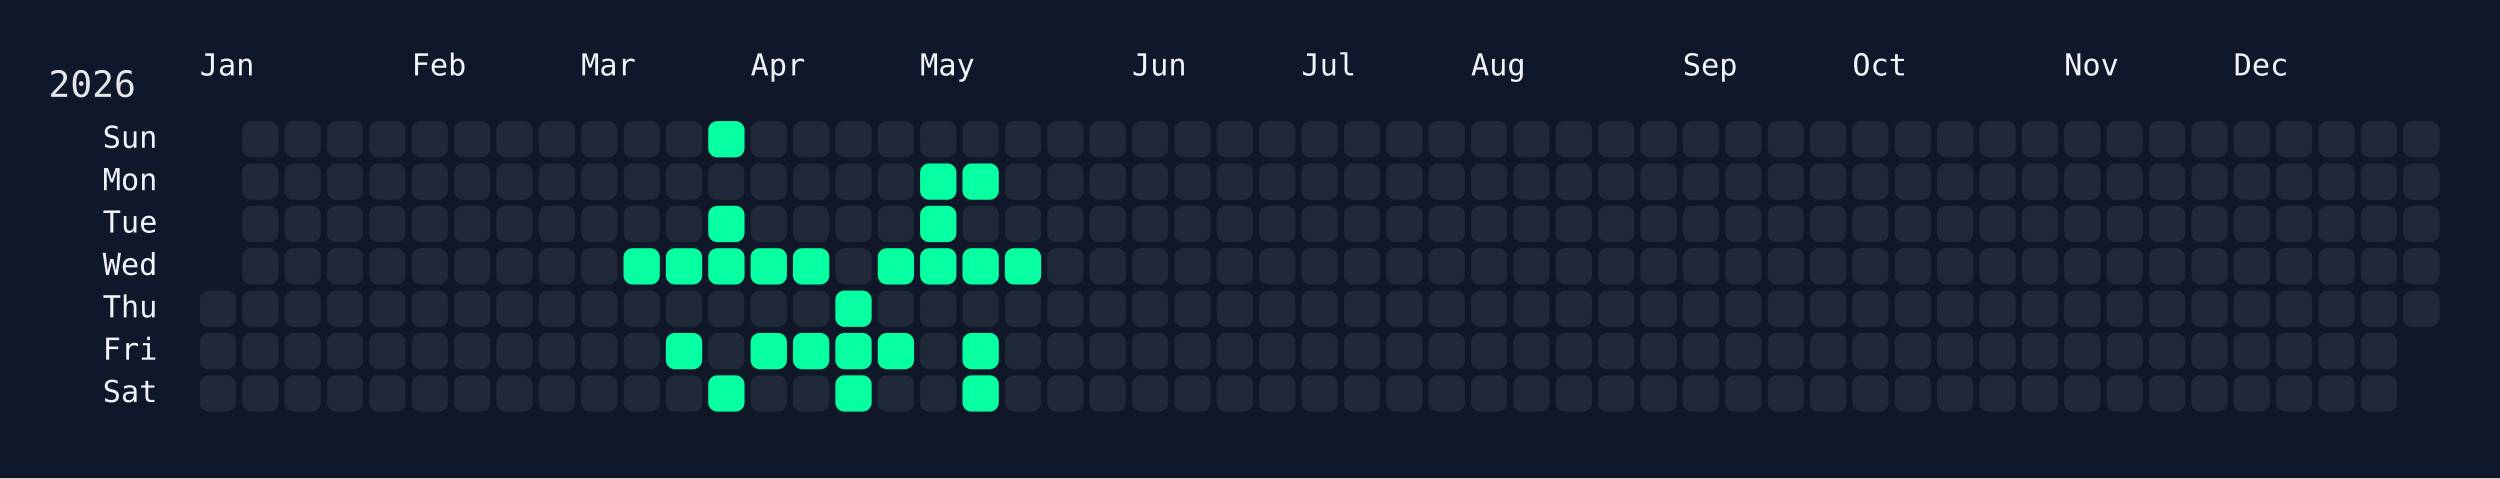
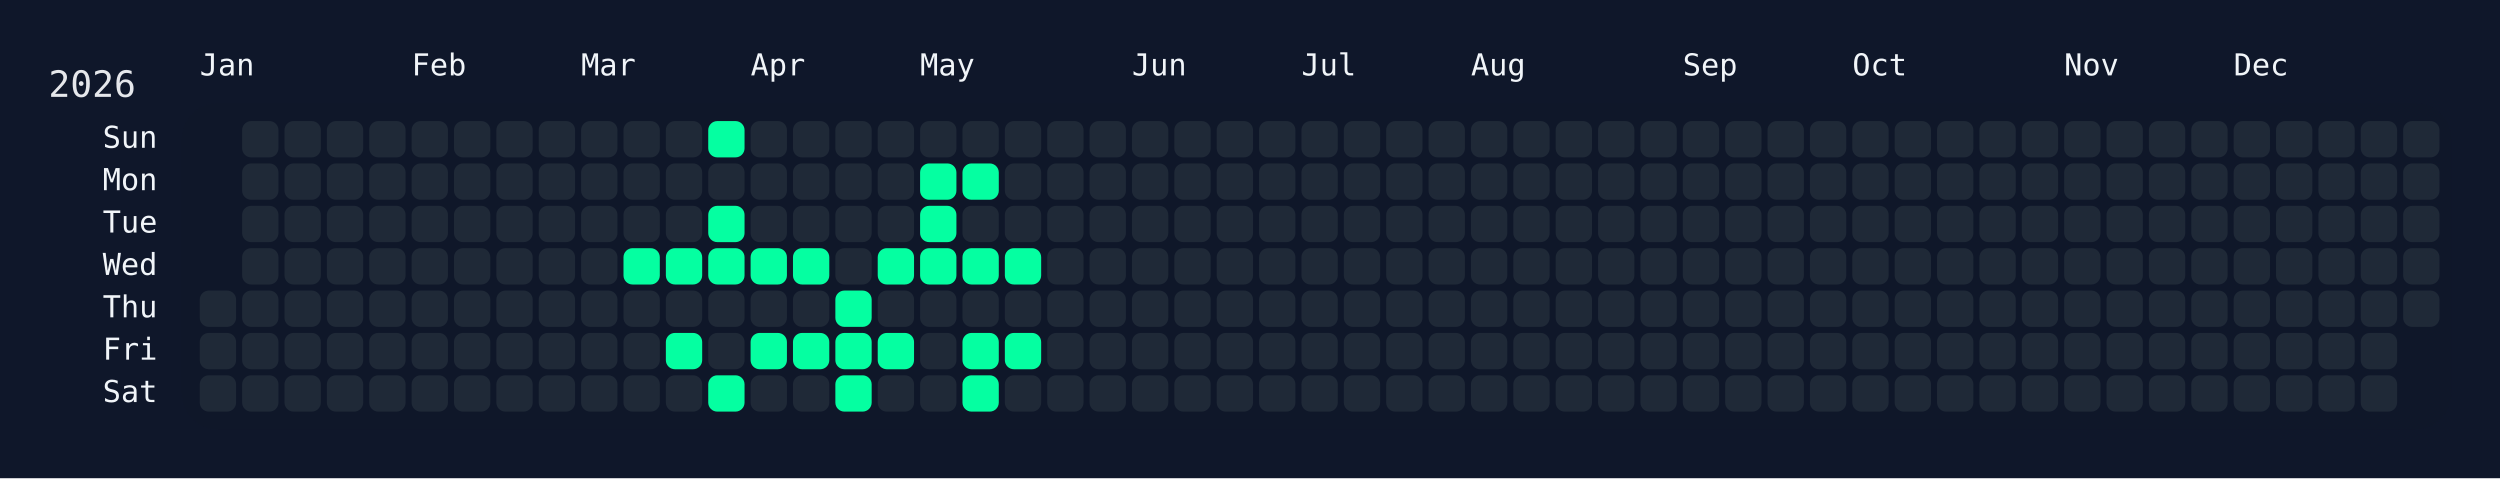
<svg xmlns="http://www.w3.org/2000/svg" width="826" height="158" viewBox="0 0 826 158">
  <rect width="826" height="158" fill="#0f172a" />
  <rect x="60" y="34" width="750" height="108" rx="12" ry="12" fill="rgba(15, 23, 42, 0.8)" />
  <text x="16" y="32" font-size="12" fill="#e5e7eb" font-family="JetBrains Mono, ui-monospace, SFMono-Regular, Menlo, Monaco, Consolas, monospace">2026</text>
  <text x="66" y="18" font-size="10" fill="#f1f5f9" font-family="JetBrains Mono, ui-monospace, SFMono-Regular, Menlo, Monaco, Consolas, monospace" dominant-baseline="hanging">Jan</text>
  <text x="136" y="18" font-size="10" fill="#f1f5f9" font-family="JetBrains Mono, ui-monospace, SFMono-Regular, Menlo, Monaco, Consolas, monospace" dominant-baseline="hanging">Feb</text>
  <text x="192" y="18" font-size="10" fill="#f1f5f9" font-family="JetBrains Mono, ui-monospace, SFMono-Regular, Menlo, Monaco, Consolas, monospace" dominant-baseline="hanging">Mar</text>
  <text x="248" y="18" font-size="10" fill="#f1f5f9" font-family="JetBrains Mono, ui-monospace, SFMono-Regular, Menlo, Monaco, Consolas, monospace" dominant-baseline="hanging">Apr</text>
  <text x="304" y="18" font-size="10" fill="#f1f5f9" font-family="JetBrains Mono, ui-monospace, SFMono-Regular, Menlo, Monaco, Consolas, monospace" dominant-baseline="hanging">May</text>
  <text x="374" y="18" font-size="10" fill="#f1f5f9" font-family="JetBrains Mono, ui-monospace, SFMono-Regular, Menlo, Monaco, Consolas, monospace" dominant-baseline="hanging">Jun</text>
  <text x="430" y="18" font-size="10" fill="#f1f5f9" font-family="JetBrains Mono, ui-monospace, SFMono-Regular, Menlo, Monaco, Consolas, monospace" dominant-baseline="hanging">Jul</text>
  <text x="486" y="18" font-size="10" fill="#f1f5f9" font-family="JetBrains Mono, ui-monospace, SFMono-Regular, Menlo, Monaco, Consolas, monospace" dominant-baseline="hanging">Aug</text>
  <text x="556" y="18" font-size="10" fill="#f1f5f9" font-family="JetBrains Mono, ui-monospace, SFMono-Regular, Menlo, Monaco, Consolas, monospace" dominant-baseline="hanging">Sep</text>
  <text x="612" y="18" font-size="10" fill="#f1f5f9" font-family="JetBrains Mono, ui-monospace, SFMono-Regular, Menlo, Monaco, Consolas, monospace" dominant-baseline="hanging">Oct</text>
  <text x="682" y="18" font-size="10" fill="#f1f5f9" font-family="JetBrains Mono, ui-monospace, SFMono-Regular, Menlo, Monaco, Consolas, monospace" dominant-baseline="hanging">Nov</text>
  <text x="738" y="18" font-size="10" fill="#f1f5f9" font-family="JetBrains Mono, ui-monospace, SFMono-Regular, Menlo, Monaco, Consolas, monospace" dominant-baseline="hanging">Dec</text>
  <text x="52" y="46.0" font-size="10" fill="#f1f5f9" font-family="JetBrains Mono, ui-monospace, SFMono-Regular, Menlo, Monaco, Consolas, monospace" text-anchor="end" dominant-baseline="middle">Sun</text>
  <text x="52" y="60.0" font-size="10" fill="#f1f5f9" font-family="JetBrains Mono, ui-monospace, SFMono-Regular, Menlo, Monaco, Consolas, monospace" text-anchor="end" dominant-baseline="middle">Mon</text>
  <text x="52" y="74.0" font-size="10" fill="#f1f5f9" font-family="JetBrains Mono, ui-monospace, SFMono-Regular, Menlo, Monaco, Consolas, monospace" text-anchor="end" dominant-baseline="middle">Tue</text>
  <text x="52" y="88.0" font-size="10" fill="#f1f5f9" font-family="JetBrains Mono, ui-monospace, SFMono-Regular, Menlo, Monaco, Consolas, monospace" text-anchor="end" dominant-baseline="middle">Wed</text>
  <text x="52" y="102.0" font-size="10" fill="#f1f5f9" font-family="JetBrains Mono, ui-monospace, SFMono-Regular, Menlo, Monaco, Consolas, monospace" text-anchor="end" dominant-baseline="middle">Thu</text>
  <text x="52" y="116.0" font-size="10" fill="#f1f5f9" font-family="JetBrains Mono, ui-monospace, SFMono-Regular, Menlo, Monaco, Consolas, monospace" text-anchor="end" dominant-baseline="middle">Fri</text>
  <text x="52" y="130.0" font-size="10" fill="#f1f5f9" font-family="JetBrains Mono, ui-monospace, SFMono-Regular, Menlo, Monaco, Consolas, monospace" text-anchor="end" dominant-baseline="middle">Sat</text>
  <g transform="translate(66,40)">
    <rect x="0" y="56" width="12" height="12" rx="3" ry="3" fill="#1f2937" data-date="2026-01-01" />
    <rect x="0" y="70" width="12" height="12" rx="3" ry="3" fill="#1f2937" data-date="2026-01-02" />
    <rect x="0" y="84" width="12" height="12" rx="3" ry="3" fill="#1f2937" data-date="2026-01-03" />
    <rect x="14" y="0" width="12" height="12" rx="3" ry="3" fill="#1f2937" data-date="2026-01-04" />
    <rect x="14" y="14" width="12" height="12" rx="3" ry="3" fill="#1f2937" data-date="2026-01-05" />
    <rect x="14" y="28" width="12" height="12" rx="3" ry="3" fill="#1f2937" data-date="2026-01-06" />
    <rect x="14" y="42" width="12" height="12" rx="3" ry="3" fill="#1f2937" data-date="2026-01-07" />
    <rect x="14" y="56" width="12" height="12" rx="3" ry="3" fill="#1f2937" data-date="2026-01-08" />
    <rect x="14" y="70" width="12" height="12" rx="3" ry="3" fill="#1f2937" data-date="2026-01-09" />
    <rect x="14" y="84" width="12" height="12" rx="3" ry="3" fill="#1f2937" data-date="2026-01-10" />
    <rect x="28" y="0" width="12" height="12" rx="3" ry="3" fill="#1f2937" data-date="2026-01-11" />
    <rect x="28" y="14" width="12" height="12" rx="3" ry="3" fill="#1f2937" data-date="2026-01-12" />
    <rect x="28" y="28" width="12" height="12" rx="3" ry="3" fill="#1f2937" data-date="2026-01-13" />
    <rect x="28" y="42" width="12" height="12" rx="3" ry="3" fill="#1f2937" data-date="2026-01-14" />
    <rect x="28" y="56" width="12" height="12" rx="3" ry="3" fill="#1f2937" data-date="2026-01-15" />
    <rect x="28" y="70" width="12" height="12" rx="3" ry="3" fill="#1f2937" data-date="2026-01-16" />
    <rect x="28" y="84" width="12" height="12" rx="3" ry="3" fill="#1f2937" data-date="2026-01-17" />
    <rect x="42" y="0" width="12" height="12" rx="3" ry="3" fill="#1f2937" data-date="2026-01-18" />
    <rect x="42" y="14" width="12" height="12" rx="3" ry="3" fill="#1f2937" data-date="2026-01-19" />
    <rect x="42" y="28" width="12" height="12" rx="3" ry="3" fill="#1f2937" data-date="2026-01-20" />
    <rect x="42" y="42" width="12" height="12" rx="3" ry="3" fill="#1f2937" data-date="2026-01-21" />
    <rect x="42" y="56" width="12" height="12" rx="3" ry="3" fill="#1f2937" data-date="2026-01-22" />
    <rect x="42" y="70" width="12" height="12" rx="3" ry="3" fill="#1f2937" data-date="2026-01-23" />
    <rect x="42" y="84" width="12" height="12" rx="3" ry="3" fill="#1f2937" data-date="2026-01-24" />
    <rect x="56" y="0" width="12" height="12" rx="3" ry="3" fill="#1f2937" data-date="2026-01-25" />
    <rect x="56" y="14" width="12" height="12" rx="3" ry="3" fill="#1f2937" data-date="2026-01-26" />
    <rect x="56" y="28" width="12" height="12" rx="3" ry="3" fill="#1f2937" data-date="2026-01-27" />
    <rect x="56" y="42" width="12" height="12" rx="3" ry="3" fill="#1f2937" data-date="2026-01-28" />
    <rect x="56" y="56" width="12" height="12" rx="3" ry="3" fill="#1f2937" data-date="2026-01-29" />
    <rect x="56" y="70" width="12" height="12" rx="3" ry="3" fill="#1f2937" data-date="2026-01-30" />
    <rect x="56" y="84" width="12" height="12" rx="3" ry="3" fill="#1f2937" data-date="2026-01-31" />
    <rect x="70" y="0" width="12" height="12" rx="3" ry="3" fill="#1f2937" data-date="2026-02-01" />
    <rect x="70" y="14" width="12" height="12" rx="3" ry="3" fill="#1f2937" data-date="2026-02-02" />
    <rect x="70" y="28" width="12" height="12" rx="3" ry="3" fill="#1f2937" data-date="2026-02-03" />
    <rect x="70" y="42" width="12" height="12" rx="3" ry="3" fill="#1f2937" data-date="2026-02-04" />
    <rect x="70" y="56" width="12" height="12" rx="3" ry="3" fill="#1f2937" data-date="2026-02-05" />
    <rect x="70" y="70" width="12" height="12" rx="3" ry="3" fill="#1f2937" data-date="2026-02-06" />
    <rect x="70" y="84" width="12" height="12" rx="3" ry="3" fill="#1f2937" data-date="2026-02-07" />
    <rect x="84" y="0" width="12" height="12" rx="3" ry="3" fill="#1f2937" data-date="2026-02-08" />
    <rect x="84" y="14" width="12" height="12" rx="3" ry="3" fill="#1f2937" data-date="2026-02-09" />
    <rect x="84" y="28" width="12" height="12" rx="3" ry="3" fill="#1f2937" data-date="2026-02-10" />
    <rect x="84" y="42" width="12" height="12" rx="3" ry="3" fill="#1f2937" data-date="2026-02-11" />
    <rect x="84" y="56" width="12" height="12" rx="3" ry="3" fill="#1f2937" data-date="2026-02-12" />
    <rect x="84" y="70" width="12" height="12" rx="3" ry="3" fill="#1f2937" data-date="2026-02-13" />
    <rect x="84" y="84" width="12" height="12" rx="3" ry="3" fill="#1f2937" data-date="2026-02-14" />
    <rect x="98" y="0" width="12" height="12" rx="3" ry="3" fill="#1f2937" data-date="2026-02-15" />
    <rect x="98" y="14" width="12" height="12" rx="3" ry="3" fill="#1f2937" data-date="2026-02-16" />
    <rect x="98" y="28" width="12" height="12" rx="3" ry="3" fill="#1f2937" data-date="2026-02-17" />
    <rect x="98" y="42" width="12" height="12" rx="3" ry="3" fill="#1f2937" data-date="2026-02-18" />
    <rect x="98" y="56" width="12" height="12" rx="3" ry="3" fill="#1f2937" data-date="2026-02-19" />
    <rect x="98" y="70" width="12" height="12" rx="3" ry="3" fill="#1f2937" data-date="2026-02-20" />
    <rect x="98" y="84" width="12" height="12" rx="3" ry="3" fill="#1f2937" data-date="2026-02-21" />
    <rect x="112" y="0" width="12" height="12" rx="3" ry="3" fill="#1f2937" data-date="2026-02-22" />
    <rect x="112" y="14" width="12" height="12" rx="3" ry="3" fill="#1f2937" data-date="2026-02-23" />
    <rect x="112" y="28" width="12" height="12" rx="3" ry="3" fill="#1f2937" data-date="2026-02-24" />
    <rect x="112" y="42" width="12" height="12" rx="3" ry="3" fill="#1f2937" data-date="2026-02-25" />
    <rect x="112" y="56" width="12" height="12" rx="3" ry="3" fill="#1f2937" data-date="2026-02-26" />
    <rect x="112" y="70" width="12" height="12" rx="3" ry="3" fill="#1f2937" data-date="2026-02-27" />
    <rect x="112" y="84" width="12" height="12" rx="3" ry="3" fill="#1f2937" data-date="2026-02-28" />
    <rect x="126" y="0" width="12" height="12" rx="3" ry="3" fill="#1f2937" data-date="2026-03-01" />
    <rect x="126" y="14" width="12" height="12" rx="3" ry="3" fill="#1f2937" data-date="2026-03-02" />
    <rect x="126" y="28" width="12" height="12" rx="3" ry="3" fill="#1f2937" data-date="2026-03-03" />
    <rect x="126" y="42" width="12" height="12" rx="3" ry="3" fill="#1f2937" data-date="2026-03-04" />
    <rect x="126" y="56" width="12" height="12" rx="3" ry="3" fill="#1f2937" data-date="2026-03-05" />
    <rect x="126" y="70" width="12" height="12" rx="3" ry="3" fill="#1f2937" data-date="2026-03-06" />
    <rect x="126" y="84" width="12" height="12" rx="3" ry="3" fill="#1f2937" data-date="2026-03-07" />
    <rect x="140" y="0" width="12" height="12" rx="3" ry="3" fill="#1f2937" data-date="2026-03-08" />
    <rect x="140" y="14" width="12" height="12" rx="3" ry="3" fill="#1f2937" data-date="2026-03-09" />
    <rect x="140" y="28" width="12" height="12" rx="3" ry="3" fill="#1f2937" data-date="2026-03-10" />
    <rect x="140" y="42" width="12" height="12" rx="3" ry="3" fill="#05ffa1" data-date="2026-03-11" />
    <rect x="140" y="56" width="12" height="12" rx="3" ry="3" fill="#1f2937" data-date="2026-03-12" />
    <rect x="140" y="70" width="12" height="12" rx="3" ry="3" fill="#1f2937" data-date="2026-03-13" />
    <rect x="140" y="84" width="12" height="12" rx="3" ry="3" fill="#1f2937" data-date="2026-03-14" />
    <rect x="154" y="0" width="12" height="12" rx="3" ry="3" fill="#1f2937" data-date="2026-03-15" />
    <rect x="154" y="14" width="12" height="12" rx="3" ry="3" fill="#1f2937" data-date="2026-03-16" />
    <rect x="154" y="28" width="12" height="12" rx="3" ry="3" fill="#1f2937" data-date="2026-03-17" />
    <rect x="154" y="42" width="12" height="12" rx="3" ry="3" fill="#05ffa1" data-date="2026-03-18" />
    <rect x="154" y="56" width="12" height="12" rx="3" ry="3" fill="#1f2937" data-date="2026-03-19" />
    <rect x="154" y="70" width="12" height="12" rx="3" ry="3" fill="#05ffa1" data-date="2026-03-20" />
    <rect x="154" y="84" width="12" height="12" rx="3" ry="3" fill="#1f2937" data-date="2026-03-21" />
    <rect x="168" y="0" width="12" height="12" rx="3" ry="3" fill="#05ffa1" data-date="2026-03-22" />
    <rect x="168" y="14" width="12" height="12" rx="3" ry="3" fill="#1f2937" data-date="2026-03-23" />
    <rect x="168" y="28" width="12" height="12" rx="3" ry="3" fill="#05ffa1" data-date="2026-03-24" />
    <rect x="168" y="42" width="12" height="12" rx="3" ry="3" fill="#05ffa1" data-date="2026-03-25" />
    <rect x="168" y="56" width="12" height="12" rx="3" ry="3" fill="#1f2937" data-date="2026-03-26" />
    <rect x="168" y="70" width="12" height="12" rx="3" ry="3" fill="#1f2937" data-date="2026-03-27" />
    <rect x="168" y="84" width="12" height="12" rx="3" ry="3" fill="#05ffa1" data-date="2026-03-28" />
    <rect x="182" y="0" width="12" height="12" rx="3" ry="3" fill="#1f2937" data-date="2026-03-29" />
    <rect x="182" y="14" width="12" height="12" rx="3" ry="3" fill="#1f2937" data-date="2026-03-30" />
    <rect x="182" y="28" width="12" height="12" rx="3" ry="3" fill="#1f2937" data-date="2026-03-31" />
    <rect x="182" y="42" width="12" height="12" rx="3" ry="3" fill="#05ffa1" data-date="2026-04-01" />
    <rect x="182" y="56" width="12" height="12" rx="3" ry="3" fill="#1f2937" data-date="2026-04-02" />
    <rect x="182" y="70" width="12" height="12" rx="3" ry="3" fill="#05ffa1" data-date="2026-04-03" />
    <rect x="182" y="84" width="12" height="12" rx="3" ry="3" fill="#1f2937" data-date="2026-04-04" />
    <rect x="196" y="0" width="12" height="12" rx="3" ry="3" fill="#1f2937" data-date="2026-04-05" />
    <rect x="196" y="14" width="12" height="12" rx="3" ry="3" fill="#1f2937" data-date="2026-04-06" />
    <rect x="196" y="28" width="12" height="12" rx="3" ry="3" fill="#1f2937" data-date="2026-04-07" />
    <rect x="196" y="42" width="12" height="12" rx="3" ry="3" fill="#05ffa1" data-date="2026-04-08" />
    <rect x="196" y="56" width="12" height="12" rx="3" ry="3" fill="#1f2937" data-date="2026-04-09" />
    <rect x="196" y="70" width="12" height="12" rx="3" ry="3" fill="#05ffa1" data-date="2026-04-10" />
    <rect x="196" y="84" width="12" height="12" rx="3" ry="3" fill="#1f2937" data-date="2026-04-11" />
    <rect x="210" y="0" width="12" height="12" rx="3" ry="3" fill="#1f2937" data-date="2026-04-12" />
    <rect x="210" y="14" width="12" height="12" rx="3" ry="3" fill="#1f2937" data-date="2026-04-13" />
    <rect x="210" y="28" width="12" height="12" rx="3" ry="3" fill="#1f2937" data-date="2026-04-14" />
    <rect x="210" y="42" width="12" height="12" rx="3" ry="3" fill="#1f2937" data-date="2026-04-15" />
    <rect x="210" y="56" width="12" height="12" rx="3" ry="3" fill="#05ffa1" data-date="2026-04-16" />
    <rect x="210" y="70" width="12" height="12" rx="3" ry="3" fill="#05ffa1" data-date="2026-04-17" />
    <rect x="210" y="84" width="12" height="12" rx="3" ry="3" fill="#05ffa1" data-date="2026-04-18" />
    <rect x="224" y="0" width="12" height="12" rx="3" ry="3" fill="#1f2937" data-date="2026-04-19" />
    <rect x="224" y="14" width="12" height="12" rx="3" ry="3" fill="#1f2937" data-date="2026-04-20" />
    <rect x="224" y="28" width="12" height="12" rx="3" ry="3" fill="#1f2937" data-date="2026-04-21" />
    <rect x="224" y="42" width="12" height="12" rx="3" ry="3" fill="#05ffa1" data-date="2026-04-22" />
    <rect x="224" y="56" width="12" height="12" rx="3" ry="3" fill="#1f2937" data-date="2026-04-23" />
    <rect x="224" y="70" width="12" height="12" rx="3" ry="3" fill="#05ffa1" data-date="2026-04-24" />
    <rect x="224" y="84" width="12" height="12" rx="3" ry="3" fill="#1f2937" data-date="2026-04-25" />
    <rect x="238" y="0" width="12" height="12" rx="3" ry="3" fill="#1f2937" data-date="2026-04-26" />
    <rect x="238" y="14" width="12" height="12" rx="3" ry="3" fill="#05ffa1" data-date="2026-04-27" />
    <rect x="238" y="28" width="12" height="12" rx="3" ry="3" fill="#05ffa1" data-date="2026-04-28" />
    <rect x="238" y="42" width="12" height="12" rx="3" ry="3" fill="#05ffa1" data-date="2026-04-29" />
    <rect x="238" y="56" width="12" height="12" rx="3" ry="3" fill="#1f2937" data-date="2026-04-30" />
    <rect x="238" y="70" width="12" height="12" rx="3" ry="3" fill="#1f2937" data-date="2026-05-01" />
    <rect x="238" y="84" width="12" height="12" rx="3" ry="3" fill="#1f2937" data-date="2026-05-02" />
    <rect x="252" y="0" width="12" height="12" rx="3" ry="3" fill="#1f2937" data-date="2026-05-03" />
    <rect x="252" y="14" width="12" height="12" rx="3" ry="3" fill="#05ffa1" data-date="2026-05-04" />
    <rect x="252" y="28" width="12" height="12" rx="3" ry="3" fill="#1f2937" data-date="2026-05-05" />
    <rect x="252" y="42" width="12" height="12" rx="3" ry="3" fill="#05ffa1" data-date="2026-05-06" />
    <rect x="252" y="56" width="12" height="12" rx="3" ry="3" fill="#1f2937" data-date="2026-05-07" />
    <rect x="252" y="70" width="12" height="12" rx="3" ry="3" fill="#05ffa1" data-date="2026-05-08" />
    <rect x="252" y="84" width="12" height="12" rx="3" ry="3" fill="#05ffa1" data-date="2026-05-09" />
    <rect x="266" y="0" width="12" height="12" rx="3" ry="3" fill="#1f2937" data-date="2026-05-10" />
    <rect x="266" y="14" width="12" height="12" rx="3" ry="3" fill="#1f2937" data-date="2026-05-11" />
    <rect x="266" y="28" width="12" height="12" rx="3" ry="3" fill="#1f2937" data-date="2026-05-12" />
    <rect x="266" y="42" width="12" height="12" rx="3" ry="3" fill="#05ffa1" data-date="2026-05-13" />
    <rect x="266" y="56" width="12" height="12" rx="3" ry="3" fill="#1f2937" data-date="2026-05-14" />
-     <rect x="266" y="70" width="12" height="12" rx="3" ry="3" fill="#1f2937" data-date="2026-05-15" />
+     <rect x="266" y="70" width="12" height="12" rx="3" ry="3" fill="#05ffa1" data-date="2026-05-15" />
    <rect x="266" y="84" width="12" height="12" rx="3" ry="3" fill="#1f2937" data-date="2026-05-16" />
    <rect x="280" y="0" width="12" height="12" rx="3" ry="3" fill="#1f2937" data-date="2026-05-17" />
    <rect x="280" y="14" width="12" height="12" rx="3" ry="3" fill="#1f2937" data-date="2026-05-18" />
    <rect x="280" y="28" width="12" height="12" rx="3" ry="3" fill="#1f2937" data-date="2026-05-19" />
    <rect x="280" y="42" width="12" height="12" rx="3" ry="3" fill="#1f2937" data-date="2026-05-20" />
    <rect x="280" y="56" width="12" height="12" rx="3" ry="3" fill="#1f2937" data-date="2026-05-21" />
    <rect x="280" y="70" width="12" height="12" rx="3" ry="3" fill="#1f2937" data-date="2026-05-22" />
    <rect x="280" y="84" width="12" height="12" rx="3" ry="3" fill="#1f2937" data-date="2026-05-23" />
    <rect x="294" y="0" width="12" height="12" rx="3" ry="3" fill="#1f2937" data-date="2026-05-24" />
    <rect x="294" y="14" width="12" height="12" rx="3" ry="3" fill="#1f2937" data-date="2026-05-25" />
    <rect x="294" y="28" width="12" height="12" rx="3" ry="3" fill="#1f2937" data-date="2026-05-26" />
    <rect x="294" y="42" width="12" height="12" rx="3" ry="3" fill="#1f2937" data-date="2026-05-27" />
    <rect x="294" y="56" width="12" height="12" rx="3" ry="3" fill="#1f2937" data-date="2026-05-28" />
    <rect x="294" y="70" width="12" height="12" rx="3" ry="3" fill="#1f2937" data-date="2026-05-29" />
    <rect x="294" y="84" width="12" height="12" rx="3" ry="3" fill="#1f2937" data-date="2026-05-30" />
    <rect x="308" y="0" width="12" height="12" rx="3" ry="3" fill="#1f2937" data-date="2026-05-31" />
    <rect x="308" y="14" width="12" height="12" rx="3" ry="3" fill="#1f2937" data-date="2026-06-01" />
    <rect x="308" y="28" width="12" height="12" rx="3" ry="3" fill="#1f2937" data-date="2026-06-02" />
    <rect x="308" y="42" width="12" height="12" rx="3" ry="3" fill="#1f2937" data-date="2026-06-03" />
    <rect x="308" y="56" width="12" height="12" rx="3" ry="3" fill="#1f2937" data-date="2026-06-04" />
    <rect x="308" y="70" width="12" height="12" rx="3" ry="3" fill="#1f2937" data-date="2026-06-05" />
    <rect x="308" y="84" width="12" height="12" rx="3" ry="3" fill="#1f2937" data-date="2026-06-06" />
    <rect x="322" y="0" width="12" height="12" rx="3" ry="3" fill="#1f2937" data-date="2026-06-07" />
    <rect x="322" y="14" width="12" height="12" rx="3" ry="3" fill="#1f2937" data-date="2026-06-08" />
    <rect x="322" y="28" width="12" height="12" rx="3" ry="3" fill="#1f2937" data-date="2026-06-09" />
    <rect x="322" y="42" width="12" height="12" rx="3" ry="3" fill="#1f2937" data-date="2026-06-10" />
    <rect x="322" y="56" width="12" height="12" rx="3" ry="3" fill="#1f2937" data-date="2026-06-11" />
    <rect x="322" y="70" width="12" height="12" rx="3" ry="3" fill="#1f2937" data-date="2026-06-12" />
    <rect x="322" y="84" width="12" height="12" rx="3" ry="3" fill="#1f2937" data-date="2026-06-13" />
    <rect x="336" y="0" width="12" height="12" rx="3" ry="3" fill="#1f2937" data-date="2026-06-14" />
    <rect x="336" y="14" width="12" height="12" rx="3" ry="3" fill="#1f2937" data-date="2026-06-15" />
    <rect x="336" y="28" width="12" height="12" rx="3" ry="3" fill="#1f2937" data-date="2026-06-16" />
    <rect x="336" y="42" width="12" height="12" rx="3" ry="3" fill="#1f2937" data-date="2026-06-17" />
    <rect x="336" y="56" width="12" height="12" rx="3" ry="3" fill="#1f2937" data-date="2026-06-18" />
    <rect x="336" y="70" width="12" height="12" rx="3" ry="3" fill="#1f2937" data-date="2026-06-19" />
    <rect x="336" y="84" width="12" height="12" rx="3" ry="3" fill="#1f2937" data-date="2026-06-20" />
    <rect x="350" y="0" width="12" height="12" rx="3" ry="3" fill="#1f2937" data-date="2026-06-21" />
    <rect x="350" y="14" width="12" height="12" rx="3" ry="3" fill="#1f2937" data-date="2026-06-22" />
    <rect x="350" y="28" width="12" height="12" rx="3" ry="3" fill="#1f2937" data-date="2026-06-23" />
    <rect x="350" y="42" width="12" height="12" rx="3" ry="3" fill="#1f2937" data-date="2026-06-24" />
    <rect x="350" y="56" width="12" height="12" rx="3" ry="3" fill="#1f2937" data-date="2026-06-25" />
    <rect x="350" y="70" width="12" height="12" rx="3" ry="3" fill="#1f2937" data-date="2026-06-26" />
    <rect x="350" y="84" width="12" height="12" rx="3" ry="3" fill="#1f2937" data-date="2026-06-27" />
    <rect x="364" y="0" width="12" height="12" rx="3" ry="3" fill="#1f2937" data-date="2026-06-28" />
    <rect x="364" y="14" width="12" height="12" rx="3" ry="3" fill="#1f2937" data-date="2026-06-29" />
    <rect x="364" y="28" width="12" height="12" rx="3" ry="3" fill="#1f2937" data-date="2026-06-30" />
    <rect x="364" y="42" width="12" height="12" rx="3" ry="3" fill="#1f2937" data-date="2026-07-01" />
    <rect x="364" y="56" width="12" height="12" rx="3" ry="3" fill="#1f2937" data-date="2026-07-02" />
    <rect x="364" y="70" width="12" height="12" rx="3" ry="3" fill="#1f2937" data-date="2026-07-03" />
    <rect x="364" y="84" width="12" height="12" rx="3" ry="3" fill="#1f2937" data-date="2026-07-04" />
    <rect x="378" y="0" width="12" height="12" rx="3" ry="3" fill="#1f2937" data-date="2026-07-05" />
    <rect x="378" y="14" width="12" height="12" rx="3" ry="3" fill="#1f2937" data-date="2026-07-06" />
    <rect x="378" y="28" width="12" height="12" rx="3" ry="3" fill="#1f2937" data-date="2026-07-07" />
    <rect x="378" y="42" width="12" height="12" rx="3" ry="3" fill="#1f2937" data-date="2026-07-08" />
    <rect x="378" y="56" width="12" height="12" rx="3" ry="3" fill="#1f2937" data-date="2026-07-09" />
    <rect x="378" y="70" width="12" height="12" rx="3" ry="3" fill="#1f2937" data-date="2026-07-10" />
    <rect x="378" y="84" width="12" height="12" rx="3" ry="3" fill="#1f2937" data-date="2026-07-11" />
    <rect x="392" y="0" width="12" height="12" rx="3" ry="3" fill="#1f2937" data-date="2026-07-12" />
    <rect x="392" y="14" width="12" height="12" rx="3" ry="3" fill="#1f2937" data-date="2026-07-13" />
    <rect x="392" y="28" width="12" height="12" rx="3" ry="3" fill="#1f2937" data-date="2026-07-14" />
    <rect x="392" y="42" width="12" height="12" rx="3" ry="3" fill="#1f2937" data-date="2026-07-15" />
    <rect x="392" y="56" width="12" height="12" rx="3" ry="3" fill="#1f2937" data-date="2026-07-16" />
    <rect x="392" y="70" width="12" height="12" rx="3" ry="3" fill="#1f2937" data-date="2026-07-17" />
    <rect x="392" y="84" width="12" height="12" rx="3" ry="3" fill="#1f2937" data-date="2026-07-18" />
    <rect x="406" y="0" width="12" height="12" rx="3" ry="3" fill="#1f2937" data-date="2026-07-19" />
    <rect x="406" y="14" width="12" height="12" rx="3" ry="3" fill="#1f2937" data-date="2026-07-20" />
    <rect x="406" y="28" width="12" height="12" rx="3" ry="3" fill="#1f2937" data-date="2026-07-21" />
    <rect x="406" y="42" width="12" height="12" rx="3" ry="3" fill="#1f2937" data-date="2026-07-22" />
    <rect x="406" y="56" width="12" height="12" rx="3" ry="3" fill="#1f2937" data-date="2026-07-23" />
    <rect x="406" y="70" width="12" height="12" rx="3" ry="3" fill="#1f2937" data-date="2026-07-24" />
    <rect x="406" y="84" width="12" height="12" rx="3" ry="3" fill="#1f2937" data-date="2026-07-25" />
    <rect x="420" y="0" width="12" height="12" rx="3" ry="3" fill="#1f2937" data-date="2026-07-26" />
    <rect x="420" y="14" width="12" height="12" rx="3" ry="3" fill="#1f2937" data-date="2026-07-27" />
    <rect x="420" y="28" width="12" height="12" rx="3" ry="3" fill="#1f2937" data-date="2026-07-28" />
    <rect x="420" y="42" width="12" height="12" rx="3" ry="3" fill="#1f2937" data-date="2026-07-29" />
    <rect x="420" y="56" width="12" height="12" rx="3" ry="3" fill="#1f2937" data-date="2026-07-30" />
    <rect x="420" y="70" width="12" height="12" rx="3" ry="3" fill="#1f2937" data-date="2026-07-31" />
    <rect x="420" y="84" width="12" height="12" rx="3" ry="3" fill="#1f2937" data-date="2026-08-01" />
    <rect x="434" y="0" width="12" height="12" rx="3" ry="3" fill="#1f2937" data-date="2026-08-02" />
    <rect x="434" y="14" width="12" height="12" rx="3" ry="3" fill="#1f2937" data-date="2026-08-03" />
    <rect x="434" y="28" width="12" height="12" rx="3" ry="3" fill="#1f2937" data-date="2026-08-04" />
    <rect x="434" y="42" width="12" height="12" rx="3" ry="3" fill="#1f2937" data-date="2026-08-05" />
    <rect x="434" y="56" width="12" height="12" rx="3" ry="3" fill="#1f2937" data-date="2026-08-06" />
    <rect x="434" y="70" width="12" height="12" rx="3" ry="3" fill="#1f2937" data-date="2026-08-07" />
    <rect x="434" y="84" width="12" height="12" rx="3" ry="3" fill="#1f2937" data-date="2026-08-08" />
    <rect x="448" y="0" width="12" height="12" rx="3" ry="3" fill="#1f2937" data-date="2026-08-09" />
    <rect x="448" y="14" width="12" height="12" rx="3" ry="3" fill="#1f2937" data-date="2026-08-10" />
    <rect x="448" y="28" width="12" height="12" rx="3" ry="3" fill="#1f2937" data-date="2026-08-11" />
    <rect x="448" y="42" width="12" height="12" rx="3" ry="3" fill="#1f2937" data-date="2026-08-12" />
    <rect x="448" y="56" width="12" height="12" rx="3" ry="3" fill="#1f2937" data-date="2026-08-13" />
    <rect x="448" y="70" width="12" height="12" rx="3" ry="3" fill="#1f2937" data-date="2026-08-14" />
    <rect x="448" y="84" width="12" height="12" rx="3" ry="3" fill="#1f2937" data-date="2026-08-15" />
    <rect x="462" y="0" width="12" height="12" rx="3" ry="3" fill="#1f2937" data-date="2026-08-16" />
    <rect x="462" y="14" width="12" height="12" rx="3" ry="3" fill="#1f2937" data-date="2026-08-17" />
    <rect x="462" y="28" width="12" height="12" rx="3" ry="3" fill="#1f2937" data-date="2026-08-18" />
    <rect x="462" y="42" width="12" height="12" rx="3" ry="3" fill="#1f2937" data-date="2026-08-19" />
    <rect x="462" y="56" width="12" height="12" rx="3" ry="3" fill="#1f2937" data-date="2026-08-20" />
    <rect x="462" y="70" width="12" height="12" rx="3" ry="3" fill="#1f2937" data-date="2026-08-21" />
    <rect x="462" y="84" width="12" height="12" rx="3" ry="3" fill="#1f2937" data-date="2026-08-22" />
    <rect x="476" y="0" width="12" height="12" rx="3" ry="3" fill="#1f2937" data-date="2026-08-23" />
    <rect x="476" y="14" width="12" height="12" rx="3" ry="3" fill="#1f2937" data-date="2026-08-24" />
    <rect x="476" y="28" width="12" height="12" rx="3" ry="3" fill="#1f2937" data-date="2026-08-25" />
    <rect x="476" y="42" width="12" height="12" rx="3" ry="3" fill="#1f2937" data-date="2026-08-26" />
    <rect x="476" y="56" width="12" height="12" rx="3" ry="3" fill="#1f2937" data-date="2026-08-27" />
    <rect x="476" y="70" width="12" height="12" rx="3" ry="3" fill="#1f2937" data-date="2026-08-28" />
    <rect x="476" y="84" width="12" height="12" rx="3" ry="3" fill="#1f2937" data-date="2026-08-29" />
    <rect x="490" y="0" width="12" height="12" rx="3" ry="3" fill="#1f2937" data-date="2026-08-30" />
    <rect x="490" y="14" width="12" height="12" rx="3" ry="3" fill="#1f2937" data-date="2026-08-31" />
    <rect x="490" y="28" width="12" height="12" rx="3" ry="3" fill="#1f2937" data-date="2026-09-01" />
    <rect x="490" y="42" width="12" height="12" rx="3" ry="3" fill="#1f2937" data-date="2026-09-02" />
    <rect x="490" y="56" width="12" height="12" rx="3" ry="3" fill="#1f2937" data-date="2026-09-03" />
    <rect x="490" y="70" width="12" height="12" rx="3" ry="3" fill="#1f2937" data-date="2026-09-04" />
    <rect x="490" y="84" width="12" height="12" rx="3" ry="3" fill="#1f2937" data-date="2026-09-05" />
    <rect x="504" y="0" width="12" height="12" rx="3" ry="3" fill="#1f2937" data-date="2026-09-06" />
    <rect x="504" y="14" width="12" height="12" rx="3" ry="3" fill="#1f2937" data-date="2026-09-07" />
    <rect x="504" y="28" width="12" height="12" rx="3" ry="3" fill="#1f2937" data-date="2026-09-08" />
    <rect x="504" y="42" width="12" height="12" rx="3" ry="3" fill="#1f2937" data-date="2026-09-09" />
    <rect x="504" y="56" width="12" height="12" rx="3" ry="3" fill="#1f2937" data-date="2026-09-10" />
    <rect x="504" y="70" width="12" height="12" rx="3" ry="3" fill="#1f2937" data-date="2026-09-11" />
    <rect x="504" y="84" width="12" height="12" rx="3" ry="3" fill="#1f2937" data-date="2026-09-12" />
    <rect x="518" y="0" width="12" height="12" rx="3" ry="3" fill="#1f2937" data-date="2026-09-13" />
    <rect x="518" y="14" width="12" height="12" rx="3" ry="3" fill="#1f2937" data-date="2026-09-14" />
    <rect x="518" y="28" width="12" height="12" rx="3" ry="3" fill="#1f2937" data-date="2026-09-15" />
    <rect x="518" y="42" width="12" height="12" rx="3" ry="3" fill="#1f2937" data-date="2026-09-16" />
    <rect x="518" y="56" width="12" height="12" rx="3" ry="3" fill="#1f2937" data-date="2026-09-17" />
    <rect x="518" y="70" width="12" height="12" rx="3" ry="3" fill="#1f2937" data-date="2026-09-18" />
    <rect x="518" y="84" width="12" height="12" rx="3" ry="3" fill="#1f2937" data-date="2026-09-19" />
    <rect x="532" y="0" width="12" height="12" rx="3" ry="3" fill="#1f2937" data-date="2026-09-20" />
    <rect x="532" y="14" width="12" height="12" rx="3" ry="3" fill="#1f2937" data-date="2026-09-21" />
    <rect x="532" y="28" width="12" height="12" rx="3" ry="3" fill="#1f2937" data-date="2026-09-22" />
    <rect x="532" y="42" width="12" height="12" rx="3" ry="3" fill="#1f2937" data-date="2026-09-23" />
    <rect x="532" y="56" width="12" height="12" rx="3" ry="3" fill="#1f2937" data-date="2026-09-24" />
    <rect x="532" y="70" width="12" height="12" rx="3" ry="3" fill="#1f2937" data-date="2026-09-25" />
    <rect x="532" y="84" width="12" height="12" rx="3" ry="3" fill="#1f2937" data-date="2026-09-26" />
    <rect x="546" y="0" width="12" height="12" rx="3" ry="3" fill="#1f2937" data-date="2026-09-27" />
    <rect x="546" y="14" width="12" height="12" rx="3" ry="3" fill="#1f2937" data-date="2026-09-28" />
    <rect x="546" y="28" width="12" height="12" rx="3" ry="3" fill="#1f2937" data-date="2026-09-29" />
    <rect x="546" y="42" width="12" height="12" rx="3" ry="3" fill="#1f2937" data-date="2026-09-30" />
    <rect x="546" y="56" width="12" height="12" rx="3" ry="3" fill="#1f2937" data-date="2026-10-01" />
    <rect x="546" y="70" width="12" height="12" rx="3" ry="3" fill="#1f2937" data-date="2026-10-02" />
    <rect x="546" y="84" width="12" height="12" rx="3" ry="3" fill="#1f2937" data-date="2026-10-03" />
    <rect x="560" y="0" width="12" height="12" rx="3" ry="3" fill="#1f2937" data-date="2026-10-04" />
    <rect x="560" y="14" width="12" height="12" rx="3" ry="3" fill="#1f2937" data-date="2026-10-05" />
    <rect x="560" y="28" width="12" height="12" rx="3" ry="3" fill="#1f2937" data-date="2026-10-06" />
    <rect x="560" y="42" width="12" height="12" rx="3" ry="3" fill="#1f2937" data-date="2026-10-07" />
    <rect x="560" y="56" width="12" height="12" rx="3" ry="3" fill="#1f2937" data-date="2026-10-08" />
    <rect x="560" y="70" width="12" height="12" rx="3" ry="3" fill="#1f2937" data-date="2026-10-09" />
    <rect x="560" y="84" width="12" height="12" rx="3" ry="3" fill="#1f2937" data-date="2026-10-10" />
    <rect x="574" y="0" width="12" height="12" rx="3" ry="3" fill="#1f2937" data-date="2026-10-11" />
    <rect x="574" y="14" width="12" height="12" rx="3" ry="3" fill="#1f2937" data-date="2026-10-12" />
    <rect x="574" y="28" width="12" height="12" rx="3" ry="3" fill="#1f2937" data-date="2026-10-13" />
    <rect x="574" y="42" width="12" height="12" rx="3" ry="3" fill="#1f2937" data-date="2026-10-14" />
    <rect x="574" y="56" width="12" height="12" rx="3" ry="3" fill="#1f2937" data-date="2026-10-15" />
    <rect x="574" y="70" width="12" height="12" rx="3" ry="3" fill="#1f2937" data-date="2026-10-16" />
    <rect x="574" y="84" width="12" height="12" rx="3" ry="3" fill="#1f2937" data-date="2026-10-17" />
    <rect x="588" y="0" width="12" height="12" rx="3" ry="3" fill="#1f2937" data-date="2026-10-18" />
    <rect x="588" y="14" width="12" height="12" rx="3" ry="3" fill="#1f2937" data-date="2026-10-19" />
    <rect x="588" y="28" width="12" height="12" rx="3" ry="3" fill="#1f2937" data-date="2026-10-20" />
    <rect x="588" y="42" width="12" height="12" rx="3" ry="3" fill="#1f2937" data-date="2026-10-21" />
    <rect x="588" y="56" width="12" height="12" rx="3" ry="3" fill="#1f2937" data-date="2026-10-22" />
    <rect x="588" y="70" width="12" height="12" rx="3" ry="3" fill="#1f2937" data-date="2026-10-23" />
    <rect x="588" y="84" width="12" height="12" rx="3" ry="3" fill="#1f2937" data-date="2026-10-24" />
    <rect x="602" y="0" width="12" height="12" rx="3" ry="3" fill="#1f2937" data-date="2026-10-25" />
    <rect x="602" y="14" width="12" height="12" rx="3" ry="3" fill="#1f2937" data-date="2026-10-26" />
    <rect x="602" y="28" width="12" height="12" rx="3" ry="3" fill="#1f2937" data-date="2026-10-27" />
    <rect x="602" y="42" width="12" height="12" rx="3" ry="3" fill="#1f2937" data-date="2026-10-28" />
    <rect x="602" y="56" width="12" height="12" rx="3" ry="3" fill="#1f2937" data-date="2026-10-29" />
    <rect x="602" y="70" width="12" height="12" rx="3" ry="3" fill="#1f2937" data-date="2026-10-30" />
    <rect x="602" y="84" width="12" height="12" rx="3" ry="3" fill="#1f2937" data-date="2026-10-31" />
    <rect x="616" y="0" width="12" height="12" rx="3" ry="3" fill="#1f2937" data-date="2026-11-01" />
    <rect x="616" y="14" width="12" height="12" rx="3" ry="3" fill="#1f2937" data-date="2026-11-02" />
    <rect x="616" y="28" width="12" height="12" rx="3" ry="3" fill="#1f2937" data-date="2026-11-03" />
    <rect x="616" y="42" width="12" height="12" rx="3" ry="3" fill="#1f2937" data-date="2026-11-04" />
    <rect x="616" y="56" width="12" height="12" rx="3" ry="3" fill="#1f2937" data-date="2026-11-05" />
    <rect x="616" y="70" width="12" height="12" rx="3" ry="3" fill="#1f2937" data-date="2026-11-06" />
    <rect x="616" y="84" width="12" height="12" rx="3" ry="3" fill="#1f2937" data-date="2026-11-07" />
    <rect x="630" y="0" width="12" height="12" rx="3" ry="3" fill="#1f2937" data-date="2026-11-08" />
    <rect x="630" y="14" width="12" height="12" rx="3" ry="3" fill="#1f2937" data-date="2026-11-09" />
    <rect x="630" y="28" width="12" height="12" rx="3" ry="3" fill="#1f2937" data-date="2026-11-10" />
    <rect x="630" y="42" width="12" height="12" rx="3" ry="3" fill="#1f2937" data-date="2026-11-11" />
    <rect x="630" y="56" width="12" height="12" rx="3" ry="3" fill="#1f2937" data-date="2026-11-12" />
    <rect x="630" y="70" width="12" height="12" rx="3" ry="3" fill="#1f2937" data-date="2026-11-13" />
    <rect x="630" y="84" width="12" height="12" rx="3" ry="3" fill="#1f2937" data-date="2026-11-14" />
    <rect x="644" y="0" width="12" height="12" rx="3" ry="3" fill="#1f2937" data-date="2026-11-15" />
    <rect x="644" y="14" width="12" height="12" rx="3" ry="3" fill="#1f2937" data-date="2026-11-16" />
    <rect x="644" y="28" width="12" height="12" rx="3" ry="3" fill="#1f2937" data-date="2026-11-17" />
    <rect x="644" y="42" width="12" height="12" rx="3" ry="3" fill="#1f2937" data-date="2026-11-18" />
    <rect x="644" y="56" width="12" height="12" rx="3" ry="3" fill="#1f2937" data-date="2026-11-19" />
    <rect x="644" y="70" width="12" height="12" rx="3" ry="3" fill="#1f2937" data-date="2026-11-20" />
    <rect x="644" y="84" width="12" height="12" rx="3" ry="3" fill="#1f2937" data-date="2026-11-21" />
    <rect x="658" y="0" width="12" height="12" rx="3" ry="3" fill="#1f2937" data-date="2026-11-22" />
    <rect x="658" y="14" width="12" height="12" rx="3" ry="3" fill="#1f2937" data-date="2026-11-23" />
    <rect x="658" y="28" width="12" height="12" rx="3" ry="3" fill="#1f2937" data-date="2026-11-24" />
    <rect x="658" y="42" width="12" height="12" rx="3" ry="3" fill="#1f2937" data-date="2026-11-25" />
    <rect x="658" y="56" width="12" height="12" rx="3" ry="3" fill="#1f2937" data-date="2026-11-26" />
    <rect x="658" y="70" width="12" height="12" rx="3" ry="3" fill="#1f2937" data-date="2026-11-27" />
    <rect x="658" y="84" width="12" height="12" rx="3" ry="3" fill="#1f2937" data-date="2026-11-28" />
    <rect x="672" y="0" width="12" height="12" rx="3" ry="3" fill="#1f2937" data-date="2026-11-29" />
    <rect x="672" y="14" width="12" height="12" rx="3" ry="3" fill="#1f2937" data-date="2026-11-30" />
    <rect x="672" y="28" width="12" height="12" rx="3" ry="3" fill="#1f2937" data-date="2026-12-01" />
    <rect x="672" y="42" width="12" height="12" rx="3" ry="3" fill="#1f2937" data-date="2026-12-02" />
    <rect x="672" y="56" width="12" height="12" rx="3" ry="3" fill="#1f2937" data-date="2026-12-03" />
    <rect x="672" y="70" width="12" height="12" rx="3" ry="3" fill="#1f2937" data-date="2026-12-04" />
    <rect x="672" y="84" width="12" height="12" rx="3" ry="3" fill="#1f2937" data-date="2026-12-05" />
    <rect x="686" y="0" width="12" height="12" rx="3" ry="3" fill="#1f2937" data-date="2026-12-06" />
    <rect x="686" y="14" width="12" height="12" rx="3" ry="3" fill="#1f2937" data-date="2026-12-07" />
    <rect x="686" y="28" width="12" height="12" rx="3" ry="3" fill="#1f2937" data-date="2026-12-08" />
    <rect x="686" y="42" width="12" height="12" rx="3" ry="3" fill="#1f2937" data-date="2026-12-09" />
    <rect x="686" y="56" width="12" height="12" rx="3" ry="3" fill="#1f2937" data-date="2026-12-10" />
    <rect x="686" y="70" width="12" height="12" rx="3" ry="3" fill="#1f2937" data-date="2026-12-11" />
    <rect x="686" y="84" width="12" height="12" rx="3" ry="3" fill="#1f2937" data-date="2026-12-12" />
    <rect x="700" y="0" width="12" height="12" rx="3" ry="3" fill="#1f2937" data-date="2026-12-13" />
    <rect x="700" y="14" width="12" height="12" rx="3" ry="3" fill="#1f2937" data-date="2026-12-14" />
    <rect x="700" y="28" width="12" height="12" rx="3" ry="3" fill="#1f2937" data-date="2026-12-15" />
    <rect x="700" y="42" width="12" height="12" rx="3" ry="3" fill="#1f2937" data-date="2026-12-16" />
    <rect x="700" y="56" width="12" height="12" rx="3" ry="3" fill="#1f2937" data-date="2026-12-17" />
    <rect x="700" y="70" width="12" height="12" rx="3" ry="3" fill="#1f2937" data-date="2026-12-18" />
    <rect x="700" y="84" width="12" height="12" rx="3" ry="3" fill="#1f2937" data-date="2026-12-19" />
    <rect x="714" y="0" width="12" height="12" rx="3" ry="3" fill="#1f2937" data-date="2026-12-20" />
    <rect x="714" y="14" width="12" height="12" rx="3" ry="3" fill="#1f2937" data-date="2026-12-21" />
    <rect x="714" y="28" width="12" height="12" rx="3" ry="3" fill="#1f2937" data-date="2026-12-22" />
    <rect x="714" y="42" width="12" height="12" rx="3" ry="3" fill="#1f2937" data-date="2026-12-23" />
    <rect x="714" y="56" width="12" height="12" rx="3" ry="3" fill="#1f2937" data-date="2026-12-24" />
    <rect x="714" y="70" width="12" height="12" rx="3" ry="3" fill="#1f2937" data-date="2026-12-25" />
    <rect x="714" y="84" width="12" height="12" rx="3" ry="3" fill="#1f2937" data-date="2026-12-26" />
    <rect x="728" y="0" width="12" height="12" rx="3" ry="3" fill="#1f2937" data-date="2026-12-27" />
    <rect x="728" y="14" width="12" height="12" rx="3" ry="3" fill="#1f2937" data-date="2026-12-28" />
    <rect x="728" y="28" width="12" height="12" rx="3" ry="3" fill="#1f2937" data-date="2026-12-29" />
    <rect x="728" y="42" width="12" height="12" rx="3" ry="3" fill="#1f2937" data-date="2026-12-30" />
    <rect x="728" y="56" width="12" height="12" rx="3" ry="3" fill="#1f2937" data-date="2026-12-31" />
  </g>
</svg>
